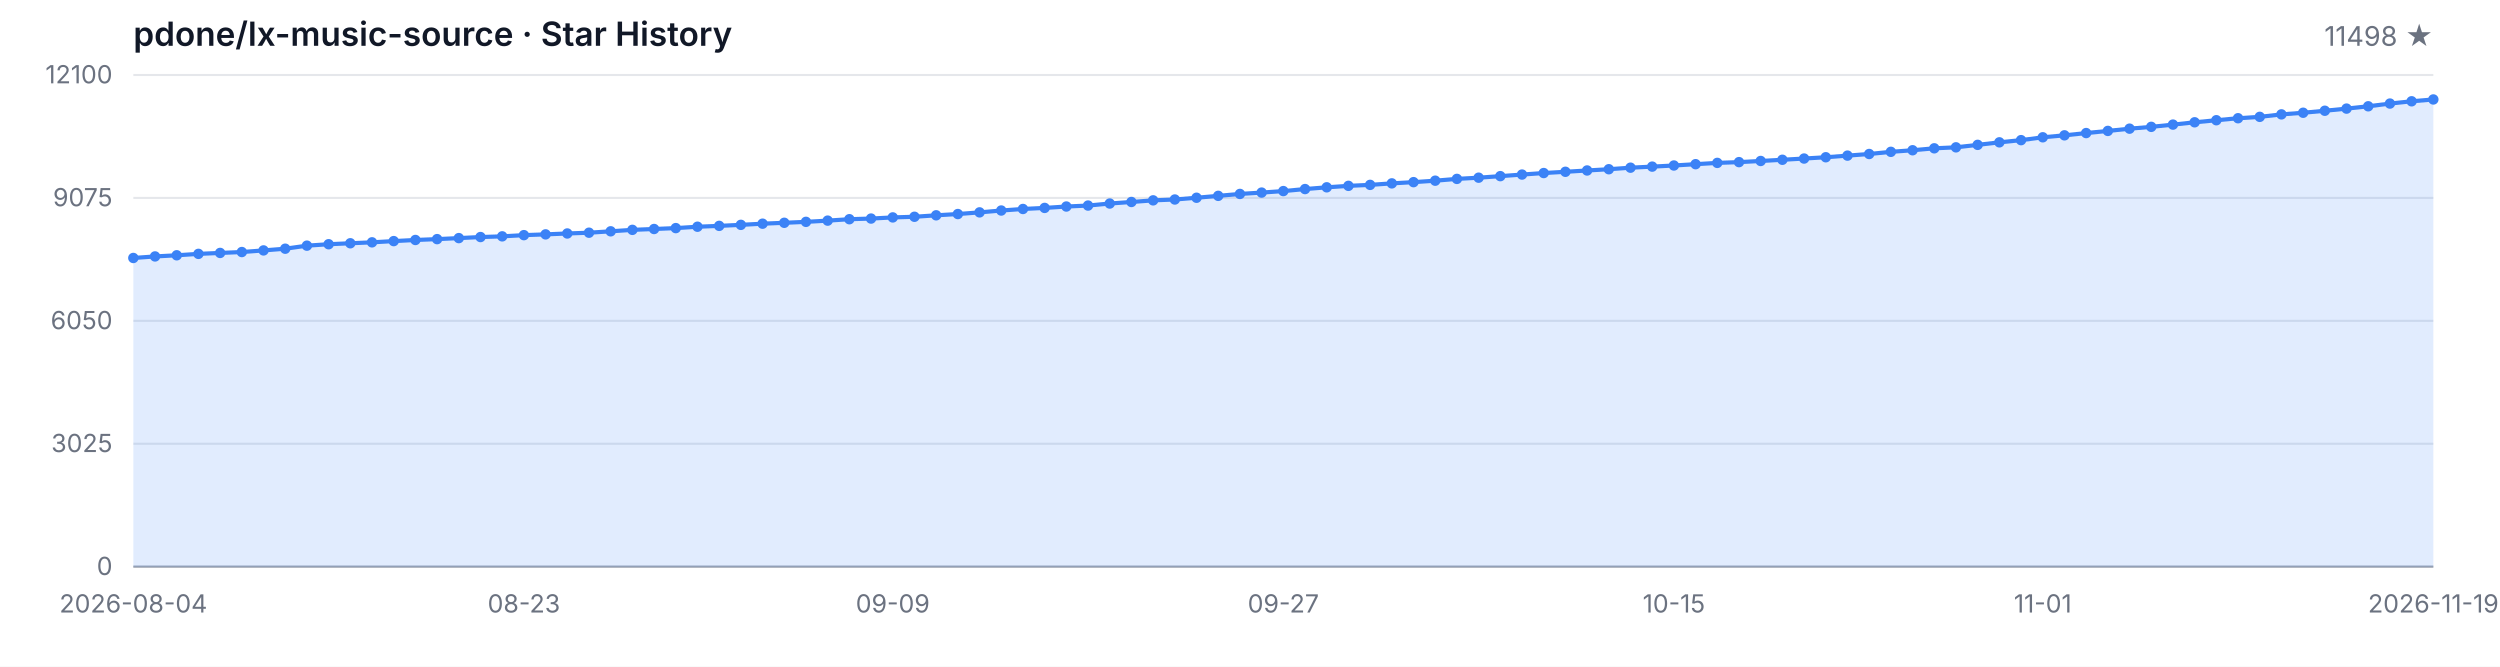
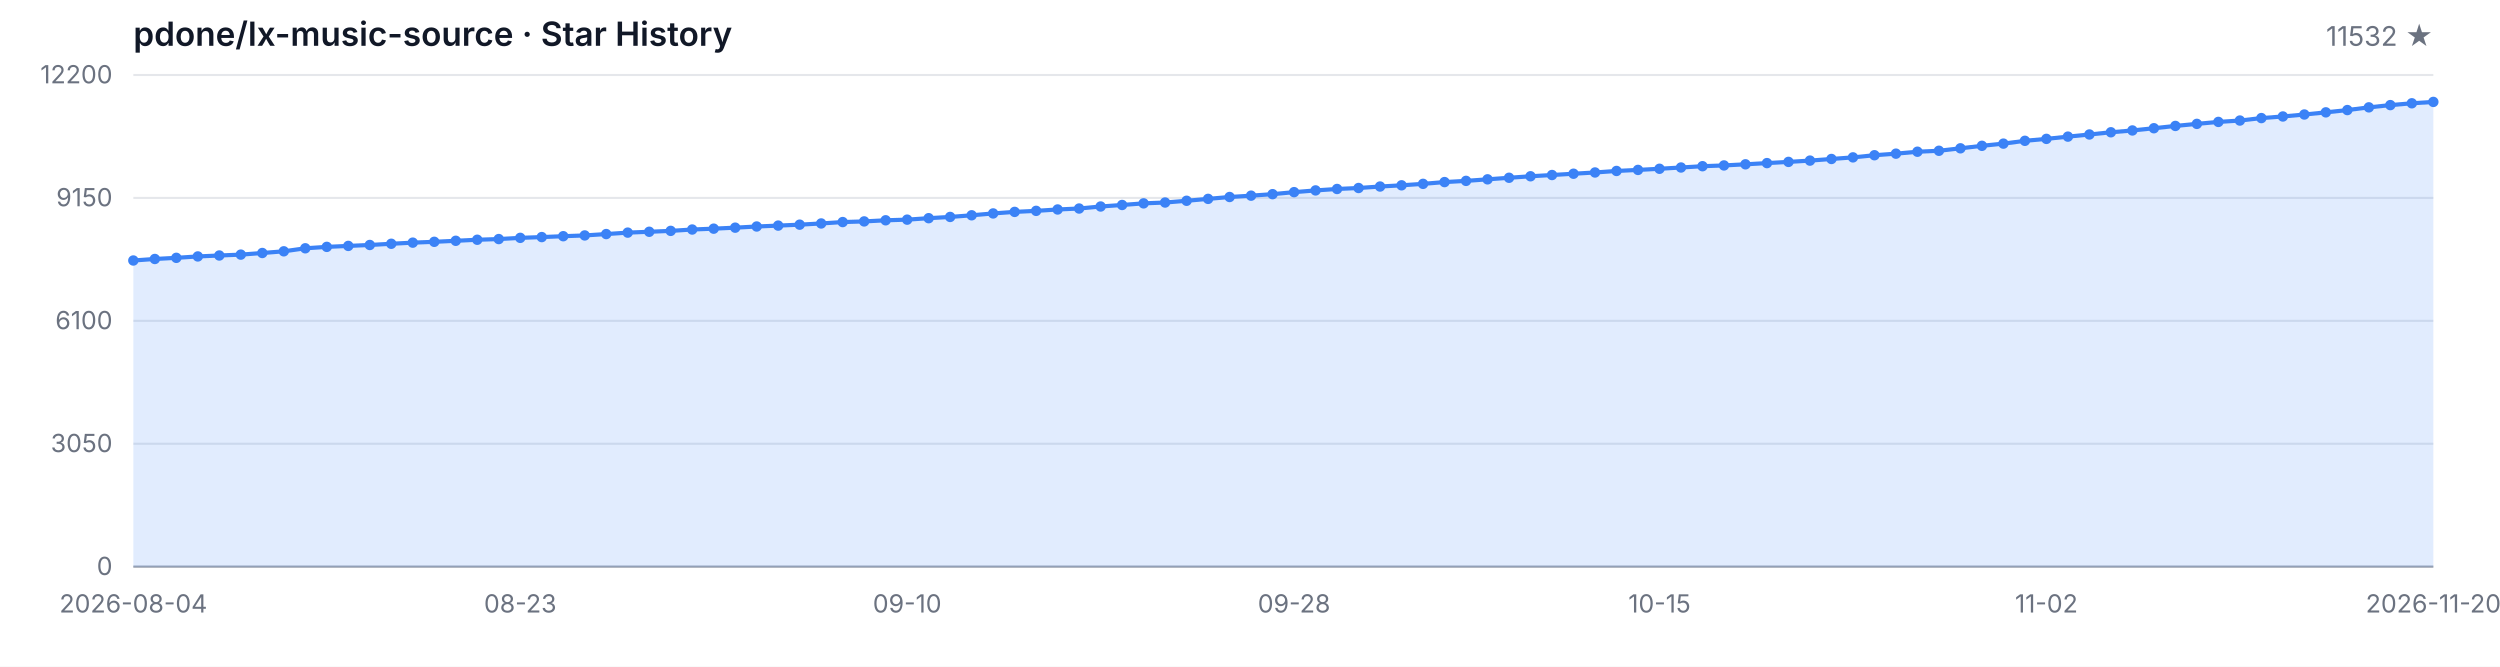
<svg xmlns="http://www.w3.org/2000/svg" width="1200" height="320" viewBox="0 0 1200 320" role="img" aria-label="Star History">
  <style>
  .bg { fill: #ffffff; }
  .grid { stroke: #e5e7eb; stroke-width: 1; }
  .axis { stroke: #9ca3af; stroke-width: 1; }
  .area { fill: rgba(59, 130, 246, 0.15); }
  .line { fill: none; stroke: #3b82f6; stroke-width: 2; stroke-linejoin: round; stroke-linecap: round; }
  .dot { fill: #3b82f6; }
  .tlabel { fill: #6b7280; font-family: -apple-system, BlinkMacSystemFont, 'Segoe UI', sans-serif; font-size: 12px; }
  .title { fill: #111827; font-family: -apple-system, BlinkMacSystemFont, 'Segoe UI', sans-serif; font-size: 16px; font-weight: 600; }
  .subtitle { fill: #6b7280; font-family: -apple-system, BlinkMacSystemFont, 'Segoe UI', sans-serif; font-size: 13px; }
  @media (prefers-color-scheme: dark) {
    .bg { fill: #0d1117; }
    .grid { stroke: #21262d; }
    .axis { stroke: #484f58; }
    .area { fill: rgba(58, 132, 255, 0.18); }
    .line { stroke: #58a6ff; }
    .dot { fill: #58a6ff; }
    .tlabel { fill: #8b949e; }
    .title { fill: #c9d1d9; }
    .subtitle { fill: #8b949e; }
  }
</style>
  <rect class="bg" width="1200" height="320" />
  <text class="title" x="64" y="22">pdone/lx-music-source · Star History</text>
-   <text class="subtitle" x="1168" y="22" text-anchor="end">11498 ★</text>
+   <text class="subtitle" x="1168" y="22" text-anchor="end">11532 ★</text>
  <line class="grid" x1="64" y1="272.00" x2="1168" y2="272.00" />
  <line class="grid" x1="64" y1="213.00" x2="1168" y2="213.00" />
  <line class="grid" x1="64" y1="154.00" x2="1168" y2="154.00" />
  <line class="grid" x1="64" y1="95.00" x2="1168" y2="95.00" />
  <line class="grid" x1="64" y1="36.00" x2="1168" y2="36.00" />
  <text class="tlabel" x="54" y="276.00" text-anchor="end">0</text>
-   <text class="tlabel" x="54" y="217.00" text-anchor="end">3025</text>
-   <text class="tlabel" x="54" y="158.00" text-anchor="end">6050</text>
-   <text class="tlabel" x="54" y="99.00" text-anchor="end">9075</text>
-   <text class="tlabel" x="54" y="40.00" text-anchor="end">12100</text>
+   <text class="tlabel" x="54" y="217.00" text-anchor="end">3050</text>
+   <text class="tlabel" x="54" y="158.00" text-anchor="end">6100</text>
+   <text class="tlabel" x="54" y="99.00" text-anchor="end">9150</text>
+   <text class="tlabel" x="54" y="40.00" text-anchor="end">12200</text>
  <line class="axis" x1="64" y1="272" x2="1168" y2="272" />
-   <path class="area" d="M 64.00 272.00 L 64.00 123.83 L 74.42 123.09 L 84.83 122.54 L 95.25 121.86 L 105.66 121.41 L 116.08 120.98 L 126.49 120.20 L 136.91 119.38 L 147.32 117.92 L 157.74 117.23 L 168.15 116.77 L 178.57 116.32 L 188.98 115.73 L 199.40 115.19 L 209.81 114.78 L 220.23 114.29 L 230.64 113.78 L 241.06 113.45 L 251.47 112.87 L 261.89 112.50 L 272.30 112.07 L 282.72 111.70 L 293.13 111.03 L 303.55 110.33 L 313.96 109.92 L 324.38 109.49 L 334.79 108.83 L 345.21 108.42 L 355.62 107.93 L 366.04 107.37 L 376.45 106.94 L 386.87 106.49 L 397.28 105.90 L 407.70 105.22 L 418.11 104.91 L 428.53 104.36 L 438.94 104.05 L 449.36 103.35 L 459.77 102.74 L 470.19 101.94 L 480.60 101.05 L 491.02 100.31 L 501.43 99.80 L 511.85 99.13 L 522.26 98.67 L 532.68 97.69 L 543.09 96.95 L 553.51 96.17 L 563.92 95.76 L 574.34 94.92 L 584.75 94.01 L 595.17 93.09 L 605.58 92.44 L 616.00 91.72 L 626.42 90.75 L 636.83 89.91 L 647.25 89.21 L 657.66 88.74 L 668.08 88.02 L 678.49 87.43 L 688.91 86.73 L 699.32 85.87 L 709.74 85.29 L 720.15 84.55 L 730.57 83.79 L 740.98 83.06 L 751.40 82.46 L 761.81 81.83 L 772.23 81.23 L 782.64 80.49 L 793.06 79.98 L 803.47 79.44 L 813.89 78.81 L 824.30 78.19 L 834.72 77.82 L 845.13 77.27 L 855.55 76.69 L 865.96 76.10 L 876.38 75.48 L 886.79 74.70 L 897.21 73.92 L 907.62 72.88 L 918.04 72.12 L 928.45 71.19 L 938.87 70.72 L 949.28 69.53 L 959.70 68.32 L 970.11 67.27 L 980.53 65.90 L 990.94 64.96 L 1001.36 63.87 L 1011.77 62.84 L 1022.19 61.76 L 1032.60 60.89 L 1043.02 59.81 L 1053.43 58.70 L 1063.85 57.71 L 1074.26 56.75 L 1084.68 56.09 L 1095.09 54.90 L 1105.51 54.12 L 1115.92 53.16 L 1126.34 52.13 L 1136.75 51.02 L 1147.17 49.71 L 1157.58 48.62 L 1168.00 47.74 L 1168.00 272.00 Z" />
-   <path class="line" d="M 64.00 123.83 L 74.42 123.09 L 84.83 122.54 L 95.25 121.86 L 105.66 121.41 L 116.08 120.98 L 126.49 120.20 L 136.91 119.38 L 147.32 117.92 L 157.74 117.23 L 168.15 116.77 L 178.57 116.32 L 188.98 115.73 L 199.40 115.19 L 209.81 114.78 L 220.23 114.29 L 230.64 113.78 L 241.06 113.45 L 251.47 112.87 L 261.89 112.50 L 272.30 112.07 L 282.72 111.70 L 293.13 111.03 L 303.55 110.33 L 313.96 109.92 L 324.38 109.49 L 334.79 108.83 L 345.21 108.42 L 355.62 107.93 L 366.04 107.37 L 376.45 106.94 L 386.87 106.49 L 397.28 105.90 L 407.70 105.22 L 418.11 104.91 L 428.53 104.36 L 438.94 104.05 L 449.36 103.35 L 459.77 102.74 L 470.19 101.94 L 480.60 101.05 L 491.02 100.31 L 501.43 99.80 L 511.85 99.13 L 522.26 98.67 L 532.68 97.69 L 543.09 96.95 L 553.51 96.17 L 563.92 95.76 L 574.34 94.92 L 584.75 94.01 L 595.17 93.09 L 605.58 92.44 L 616.00 91.72 L 626.42 90.75 L 636.83 89.91 L 647.25 89.21 L 657.66 88.74 L 668.08 88.02 L 678.49 87.43 L 688.91 86.73 L 699.32 85.87 L 709.74 85.29 L 720.15 84.55 L 730.57 83.79 L 740.98 83.06 L 751.40 82.46 L 761.81 81.83 L 772.23 81.23 L 782.64 80.49 L 793.06 79.98 L 803.47 79.44 L 813.89 78.81 L 824.30 78.19 L 834.72 77.82 L 845.13 77.27 L 855.55 76.69 L 865.96 76.10 L 876.38 75.48 L 886.79 74.70 L 897.21 73.92 L 907.62 72.88 L 918.04 72.12 L 928.45 71.19 L 938.87 70.72 L 949.28 69.53 L 959.70 68.32 L 970.11 67.27 L 980.53 65.90 L 990.94 64.96 L 1001.36 63.87 L 1011.77 62.84 L 1022.19 61.76 L 1032.60 60.89 L 1043.02 59.81 L 1053.43 58.70 L 1063.85 57.71 L 1074.26 56.75 L 1084.68 56.09 L 1095.09 54.90 L 1105.51 54.12 L 1115.92 53.16 L 1126.34 52.13 L 1136.75 51.02 L 1147.17 49.71 L 1157.58 48.62 L 1168.00 47.74" />
-   <circle class="dot" cx="64.00" cy="123.83" r="2.5" />
-   <circle class="dot" cx="74.42" cy="123.09" r="2.5" />
-   <circle class="dot" cx="84.83" cy="122.54" r="2.5" />
-   <circle class="dot" cx="95.25" cy="121.86" r="2.5" />
-   <circle class="dot" cx="105.66" cy="121.41" r="2.5" />
-   <circle class="dot" cx="116.08" cy="120.98" r="2.5" />
-   <circle class="dot" cx="126.49" cy="120.20" r="2.5" />
-   <circle class="dot" cx="136.91" cy="119.38" r="2.5" />
-   <circle class="dot" cx="147.32" cy="117.92" r="2.5" />
-   <circle class="dot" cx="157.74" cy="117.23" r="2.5" />
-   <circle class="dot" cx="168.15" cy="116.77" r="2.5" />
-   <circle class="dot" cx="178.57" cy="116.32" r="2.5" />
-   <circle class="dot" cx="188.98" cy="115.73" r="2.5" />
-   <circle class="dot" cx="199.40" cy="115.19" r="2.5" />
-   <circle class="dot" cx="209.81" cy="114.78" r="2.5" />
-   <circle class="dot" cx="220.23" cy="114.29" r="2.5" />
-   <circle class="dot" cx="230.64" cy="113.78" r="2.5" />
-   <circle class="dot" cx="241.06" cy="113.45" r="2.5" />
-   <circle class="dot" cx="251.47" cy="112.87" r="2.5" />
-   <circle class="dot" cx="261.89" cy="112.50" r="2.5" />
-   <circle class="dot" cx="272.30" cy="112.07" r="2.5" />
-   <circle class="dot" cx="282.72" cy="111.70" r="2.5" />
-   <circle class="dot" cx="293.13" cy="111.03" r="2.5" />
-   <circle class="dot" cx="303.55" cy="110.33" r="2.5" />
-   <circle class="dot" cx="313.96" cy="109.92" r="2.5" />
-   <circle class="dot" cx="324.38" cy="109.49" r="2.5" />
-   <circle class="dot" cx="334.79" cy="108.83" r="2.5" />
-   <circle class="dot" cx="345.21" cy="108.42" r="2.5" />
-   <circle class="dot" cx="355.62" cy="107.93" r="2.5" />
-   <circle class="dot" cx="366.04" cy="107.37" r="2.5" />
-   <circle class="dot" cx="376.45" cy="106.94" r="2.5" />
-   <circle class="dot" cx="386.87" cy="106.49" r="2.5" />
-   <circle class="dot" cx="397.28" cy="105.90" r="2.5" />
-   <circle class="dot" cx="407.70" cy="105.22" r="2.5" />
-   <circle class="dot" cx="418.11" cy="104.91" r="2.5" />
-   <circle class="dot" cx="428.53" cy="104.36" r="2.5" />
-   <circle class="dot" cx="438.94" cy="104.05" r="2.5" />
-   <circle class="dot" cx="449.36" cy="103.35" r="2.5" />
-   <circle class="dot" cx="459.77" cy="102.74" r="2.5" />
-   <circle class="dot" cx="470.19" cy="101.94" r="2.5" />
-   <circle class="dot" cx="480.60" cy="101.05" r="2.5" />
-   <circle class="dot" cx="491.02" cy="100.31" r="2.5" />
-   <circle class="dot" cx="501.43" cy="99.80" r="2.5" />
-   <circle class="dot" cx="511.85" cy="99.13" r="2.5" />
-   <circle class="dot" cx="522.26" cy="98.67" r="2.5" />
-   <circle class="dot" cx="532.68" cy="97.69" r="2.5" />
-   <circle class="dot" cx="543.09" cy="96.95" r="2.5" />
-   <circle class="dot" cx="553.51" cy="96.17" r="2.5" />
-   <circle class="dot" cx="563.92" cy="95.76" r="2.5" />
-   <circle class="dot" cx="574.34" cy="94.92" r="2.5" />
-   <circle class="dot" cx="584.75" cy="94.01" r="2.5" />
-   <circle class="dot" cx="595.17" cy="93.09" r="2.5" />
-   <circle class="dot" cx="605.58" cy="92.44" r="2.5" />
-   <circle class="dot" cx="616.00" cy="91.72" r="2.5" />
-   <circle class="dot" cx="626.42" cy="90.75" r="2.5" />
-   <circle class="dot" cx="636.83" cy="89.91" r="2.5" />
-   <circle class="dot" cx="647.25" cy="89.21" r="2.5" />
-   <circle class="dot" cx="657.66" cy="88.74" r="2.5" />
-   <circle class="dot" cx="668.08" cy="88.02" r="2.5" />
-   <circle class="dot" cx="678.49" cy="87.43" r="2.5" />
-   <circle class="dot" cx="688.91" cy="86.73" r="2.5" />
-   <circle class="dot" cx="699.32" cy="85.87" r="2.5" />
-   <circle class="dot" cx="709.74" cy="85.29" r="2.5" />
-   <circle class="dot" cx="720.15" cy="84.55" r="2.5" />
-   <circle class="dot" cx="730.57" cy="83.79" r="2.5" />
-   <circle class="dot" cx="740.98" cy="83.06" r="2.5" />
-   <circle class="dot" cx="751.40" cy="82.46" r="2.5" />
-   <circle class="dot" cx="761.81" cy="81.83" r="2.5" />
-   <circle class="dot" cx="772.23" cy="81.23" r="2.5" />
-   <circle class="dot" cx="782.64" cy="80.49" r="2.5" />
-   <circle class="dot" cx="793.06" cy="79.98" r="2.5" />
-   <circle class="dot" cx="803.47" cy="79.44" r="2.5" />
-   <circle class="dot" cx="813.89" cy="78.81" r="2.5" />
-   <circle class="dot" cx="824.30" cy="78.19" r="2.5" />
-   <circle class="dot" cx="834.72" cy="77.82" r="2.5" />
-   <circle class="dot" cx="845.13" cy="77.27" r="2.5" />
-   <circle class="dot" cx="855.55" cy="76.69" r="2.5" />
-   <circle class="dot" cx="865.96" cy="76.10" r="2.5" />
-   <circle class="dot" cx="876.38" cy="75.48" r="2.5" />
-   <circle class="dot" cx="886.79" cy="74.70" r="2.5" />
-   <circle class="dot" cx="897.21" cy="73.92" r="2.5" />
-   <circle class="dot" cx="907.62" cy="72.88" r="2.5" />
-   <circle class="dot" cx="918.04" cy="72.12" r="2.5" />
-   <circle class="dot" cx="928.45" cy="71.19" r="2.5" />
-   <circle class="dot" cx="938.87" cy="70.72" r="2.5" />
-   <circle class="dot" cx="949.28" cy="69.53" r="2.5" />
-   <circle class="dot" cx="959.70" cy="68.32" r="2.5" />
-   <circle class="dot" cx="970.11" cy="67.27" r="2.5" />
-   <circle class="dot" cx="980.53" cy="65.90" r="2.5" />
-   <circle class="dot" cx="990.94" cy="64.96" r="2.5" />
-   <circle class="dot" cx="1001.36" cy="63.87" r="2.5" />
-   <circle class="dot" cx="1011.77" cy="62.84" r="2.5" />
-   <circle class="dot" cx="1022.19" cy="61.76" r="2.5" />
-   <circle class="dot" cx="1032.60" cy="60.89" r="2.5" />
-   <circle class="dot" cx="1043.02" cy="59.81" r="2.5" />
-   <circle class="dot" cx="1053.43" cy="58.70" r="2.5" />
-   <circle class="dot" cx="1063.85" cy="57.71" r="2.5" />
-   <circle class="dot" cx="1074.26" cy="56.75" r="2.5" />
-   <circle class="dot" cx="1084.68" cy="56.09" r="2.5" />
-   <circle class="dot" cx="1095.09" cy="54.90" r="2.5" />
-   <circle class="dot" cx="1105.51" cy="54.12" r="2.5" />
-   <circle class="dot" cx="1115.92" cy="53.16" r="2.5" />
-   <circle class="dot" cx="1126.34" cy="52.13" r="2.5" />
-   <circle class="dot" cx="1136.75" cy="51.02" r="2.5" />
-   <circle class="dot" cx="1147.17" cy="49.71" r="2.5" />
-   <circle class="dot" cx="1157.58" cy="48.62" r="2.5" />
-   <circle class="dot" cx="1168.00" cy="47.74" r="2.5" />
+   <path class="area" d="M 64.00 272.00 L 64.00 125.04 L 74.32 124.31 L 84.64 123.76 L 94.95 123.09 L 105.27 122.64 L 115.59 122.22 L 125.91 121.44 L 136.22 120.63 L 146.54 119.18 L 156.86 118.50 L 167.18 118.04 L 177.50 117.59 L 187.81 117.01 L 198.13 116.47 L 208.45 116.07 L 218.77 115.58 L 229.08 115.08 L 239.40 114.75 L 249.72 114.17 L 260.04 113.80 L 270.36 113.38 L 280.67 113.01 L 290.99 112.35 L 301.31 111.66 L 311.63 111.25 L 321.94 110.82 L 332.26 110.17 L 342.58 109.76 L 352.90 109.28 L 363.21 108.72 L 373.53 108.29 L 383.85 107.84 L 394.17 107.26 L 404.49 106.59 L 414.80 106.28 L 425.12 105.74 L 435.44 105.43 L 445.76 104.73 L 456.07 104.13 L 466.39 103.34 L 476.71 102.45 L 487.03 101.71 L 497.35 101.21 L 507.66 100.55 L 517.98 100.09 L 528.30 99.12 L 538.62 98.39 L 548.93 97.61 L 559.25 97.21 L 569.57 96.37 L 579.89 95.46 L 590.21 94.56 L 600.52 93.92 L 610.84 93.20 L 621.16 92.23 L 631.48 91.40 L 641.79 90.71 L 652.11 90.24 L 662.43 89.53 L 672.75 88.95 L 683.07 88.25 L 693.38 87.40 L 703.70 86.82 L 714.02 86.08 L 724.34 85.33 L 734.65 84.61 L 744.97 84.01 L 755.29 83.39 L 765.61 82.79 L 775.93 82.06 L 786.24 81.56 L 796.56 81.01 L 806.88 80.40 L 817.20 79.78 L 827.51 79.41 L 837.83 78.87 L 848.15 78.29 L 858.47 77.71 L 868.79 77.09 L 879.10 76.31 L 889.42 75.54 L 899.74 74.51 L 910.06 73.76 L 920.37 72.83 L 930.69 72.37 L 941.01 71.19 L 951.33 69.99 L 961.64 68.94 L 971.96 67.59 L 982.28 66.66 L 992.60 65.58 L 1002.92 64.55 L 1013.23 63.49 L 1023.55 62.62 L 1033.87 61.55 L 1044.19 60.45 L 1054.50 59.46 L 1064.82 58.52 L 1075.14 57.86 L 1085.46 56.68 L 1095.78 55.91 L 1106.09 54.96 L 1116.41 53.93 L 1126.73 52.83 L 1137.05 51.53 L 1147.36 50.45 L 1157.68 49.58 L 1168.00 48.92 L 1168.00 272.00 Z" />
+   <path class="line" d="M 64.00 125.04 L 74.32 124.31 L 84.64 123.76 L 94.95 123.09 L 105.27 122.64 L 115.59 122.22 L 125.91 121.44 L 136.22 120.63 L 146.54 119.18 L 156.86 118.50 L 167.18 118.04 L 177.50 117.59 L 187.81 117.01 L 198.13 116.47 L 208.45 116.07 L 218.77 115.58 L 229.08 115.08 L 239.40 114.75 L 249.72 114.17 L 260.04 113.80 L 270.36 113.38 L 280.67 113.01 L 290.99 112.35 L 301.31 111.66 L 311.63 111.25 L 321.94 110.82 L 332.26 110.17 L 342.58 109.76 L 352.90 109.28 L 363.21 108.72 L 373.53 108.29 L 383.85 107.84 L 394.17 107.26 L 404.49 106.59 L 414.80 106.28 L 425.12 105.74 L 435.44 105.43 L 445.76 104.73 L 456.07 104.13 L 466.39 103.34 L 476.71 102.45 L 487.03 101.71 L 497.35 101.21 L 507.66 100.55 L 517.98 100.09 L 528.30 99.12 L 538.62 98.39 L 548.93 97.61 L 559.25 97.21 L 569.57 96.37 L 579.89 95.46 L 590.21 94.56 L 600.52 93.92 L 610.84 93.20 L 621.16 92.23 L 631.48 91.40 L 641.79 90.71 L 652.11 90.24 L 662.43 89.53 L 672.75 88.95 L 683.07 88.25 L 693.38 87.40 L 703.70 86.82 L 714.02 86.08 L 724.34 85.33 L 734.65 84.61 L 744.97 84.01 L 755.29 83.39 L 765.61 82.79 L 775.93 82.06 L 786.24 81.56 L 796.56 81.01 L 806.88 80.40 L 817.20 79.78 L 827.51 79.41 L 837.83 78.87 L 848.15 78.29 L 858.47 77.71 L 868.79 77.09 L 879.10 76.31 L 889.42 75.54 L 899.74 74.51 L 910.06 73.76 L 920.37 72.83 L 930.69 72.37 L 941.01 71.19 L 951.33 69.99 L 961.64 68.94 L 971.96 67.59 L 982.28 66.66 L 992.60 65.58 L 1002.92 64.55 L 1013.23 63.49 L 1023.55 62.62 L 1033.87 61.55 L 1044.19 60.45 L 1054.50 59.46 L 1064.82 58.52 L 1075.14 57.86 L 1085.46 56.68 L 1095.78 55.91 L 1106.09 54.96 L 1116.41 53.93 L 1126.73 52.83 L 1137.05 51.53 L 1147.36 50.45 L 1157.68 49.58 L 1168.00 48.92" />
+   <circle class="dot" cx="64.00" cy="125.04" r="2.5" />
+   <circle class="dot" cx="74.32" cy="124.31" r="2.5" />
+   <circle class="dot" cx="84.64" cy="123.76" r="2.5" />
+   <circle class="dot" cx="94.95" cy="123.09" r="2.5" />
+   <circle class="dot" cx="105.27" cy="122.64" r="2.5" />
+   <circle class="dot" cx="115.59" cy="122.22" r="2.5" />
+   <circle class="dot" cx="125.91" cy="121.44" r="2.5" />
+   <circle class="dot" cx="136.22" cy="120.63" r="2.5" />
+   <circle class="dot" cx="146.54" cy="119.18" r="2.5" />
+   <circle class="dot" cx="156.86" cy="118.50" r="2.5" />
+   <circle class="dot" cx="167.18" cy="118.04" r="2.5" />
+   <circle class="dot" cx="177.50" cy="117.59" r="2.5" />
+   <circle class="dot" cx="187.81" cy="117.01" r="2.5" />
+   <circle class="dot" cx="198.13" cy="116.47" r="2.5" />
+   <circle class="dot" cx="208.45" cy="116.07" r="2.5" />
+   <circle class="dot" cx="218.77" cy="115.58" r="2.5" />
+   <circle class="dot" cx="229.08" cy="115.08" r="2.5" />
+   <circle class="dot" cx="239.40" cy="114.75" r="2.5" />
+   <circle class="dot" cx="249.72" cy="114.17" r="2.5" />
+   <circle class="dot" cx="260.04" cy="113.80" r="2.5" />
+   <circle class="dot" cx="270.36" cy="113.38" r="2.5" />
+   <circle class="dot" cx="280.67" cy="113.01" r="2.5" />
+   <circle class="dot" cx="290.99" cy="112.35" r="2.5" />
+   <circle class="dot" cx="301.31" cy="111.66" r="2.5" />
+   <circle class="dot" cx="311.63" cy="111.25" r="2.5" />
+   <circle class="dot" cx="321.94" cy="110.82" r="2.5" />
+   <circle class="dot" cx="332.26" cy="110.17" r="2.5" />
+   <circle class="dot" cx="342.58" cy="109.76" r="2.5" />
+   <circle class="dot" cx="352.90" cy="109.28" r="2.5" />
+   <circle class="dot" cx="363.21" cy="108.72" r="2.5" />
+   <circle class="dot" cx="373.53" cy="108.29" r="2.5" />
+   <circle class="dot" cx="383.85" cy="107.84" r="2.5" />
+   <circle class="dot" cx="394.17" cy="107.26" r="2.5" />
+   <circle class="dot" cx="404.49" cy="106.59" r="2.5" />
+   <circle class="dot" cx="414.80" cy="106.28" r="2.5" />
+   <circle class="dot" cx="425.12" cy="105.74" r="2.5" />
+   <circle class="dot" cx="435.44" cy="105.43" r="2.5" />
+   <circle class="dot" cx="445.76" cy="104.73" r="2.5" />
+   <circle class="dot" cx="456.07" cy="104.13" r="2.5" />
+   <circle class="dot" cx="466.39" cy="103.34" r="2.5" />
+   <circle class="dot" cx="476.71" cy="102.45" r="2.5" />
+   <circle class="dot" cx="487.03" cy="101.71" r="2.5" />
+   <circle class="dot" cx="497.35" cy="101.21" r="2.5" />
+   <circle class="dot" cx="507.66" cy="100.55" r="2.5" />
+   <circle class="dot" cx="517.98" cy="100.09" r="2.5" />
+   <circle class="dot" cx="528.30" cy="99.12" r="2.5" />
+   <circle class="dot" cx="538.62" cy="98.39" r="2.5" />
+   <circle class="dot" cx="548.93" cy="97.61" r="2.5" />
+   <circle class="dot" cx="559.25" cy="97.21" r="2.5" />
+   <circle class="dot" cx="569.57" cy="96.37" r="2.5" />
+   <circle class="dot" cx="579.89" cy="95.46" r="2.5" />
+   <circle class="dot" cx="590.21" cy="94.56" r="2.5" />
+   <circle class="dot" cx="600.52" cy="93.92" r="2.5" />
+   <circle class="dot" cx="610.84" cy="93.20" r="2.5" />
+   <circle class="dot" cx="621.16" cy="92.23" r="2.5" />
+   <circle class="dot" cx="631.48" cy="91.40" r="2.5" />
+   <circle class="dot" cx="641.79" cy="90.71" r="2.5" />
+   <circle class="dot" cx="652.11" cy="90.24" r="2.5" />
+   <circle class="dot" cx="662.43" cy="89.53" r="2.5" />
+   <circle class="dot" cx="672.75" cy="88.95" r="2.5" />
+   <circle class="dot" cx="683.07" cy="88.25" r="2.5" />
+   <circle class="dot" cx="693.38" cy="87.40" r="2.5" />
+   <circle class="dot" cx="703.70" cy="86.82" r="2.5" />
+   <circle class="dot" cx="714.02" cy="86.08" r="2.5" />
+   <circle class="dot" cx="724.34" cy="85.33" r="2.5" />
+   <circle class="dot" cx="734.65" cy="84.61" r="2.5" />
+   <circle class="dot" cx="744.97" cy="84.01" r="2.5" />
+   <circle class="dot" cx="755.29" cy="83.39" r="2.5" />
+   <circle class="dot" cx="765.61" cy="82.79" r="2.5" />
+   <circle class="dot" cx="775.93" cy="82.06" r="2.5" />
+   <circle class="dot" cx="786.24" cy="81.56" r="2.5" />
+   <circle class="dot" cx="796.56" cy="81.01" r="2.5" />
+   <circle class="dot" cx="806.88" cy="80.40" r="2.5" />
+   <circle class="dot" cx="817.20" cy="79.78" r="2.5" />
+   <circle class="dot" cx="827.51" cy="79.41" r="2.5" />
+   <circle class="dot" cx="837.83" cy="78.87" r="2.5" />
+   <circle class="dot" cx="848.15" cy="78.29" r="2.5" />
+   <circle class="dot" cx="858.47" cy="77.71" r="2.5" />
+   <circle class="dot" cx="868.79" cy="77.09" r="2.5" />
+   <circle class="dot" cx="879.10" cy="76.31" r="2.5" />
+   <circle class="dot" cx="889.42" cy="75.54" r="2.5" />
+   <circle class="dot" cx="899.74" cy="74.51" r="2.5" />
+   <circle class="dot" cx="910.06" cy="73.76" r="2.5" />
+   <circle class="dot" cx="920.37" cy="72.83" r="2.5" />
+   <circle class="dot" cx="930.69" cy="72.37" r="2.5" />
+   <circle class="dot" cx="941.01" cy="71.19" r="2.5" />
+   <circle class="dot" cx="951.33" cy="69.99" r="2.5" />
+   <circle class="dot" cx="961.64" cy="68.94" r="2.5" />
+   <circle class="dot" cx="971.96" cy="67.59" r="2.5" />
+   <circle class="dot" cx="982.28" cy="66.66" r="2.5" />
+   <circle class="dot" cx="992.60" cy="65.58" r="2.5" />
+   <circle class="dot" cx="1002.92" cy="64.55" r="2.5" />
+   <circle class="dot" cx="1013.23" cy="63.49" r="2.5" />
+   <circle class="dot" cx="1023.55" cy="62.62" r="2.5" />
+   <circle class="dot" cx="1033.87" cy="61.55" r="2.5" />
+   <circle class="dot" cx="1044.19" cy="60.45" r="2.5" />
+   <circle class="dot" cx="1054.50" cy="59.46" r="2.5" />
+   <circle class="dot" cx="1064.82" cy="58.52" r="2.5" />
+   <circle class="dot" cx="1075.14" cy="57.86" r="2.5" />
+   <circle class="dot" cx="1085.46" cy="56.68" r="2.5" />
+   <circle class="dot" cx="1095.78" cy="55.91" r="2.5" />
+   <circle class="dot" cx="1106.09" cy="54.96" r="2.5" />
+   <circle class="dot" cx="1116.41" cy="53.93" r="2.5" />
+   <circle class="dot" cx="1126.73" cy="52.83" r="2.5" />
+   <circle class="dot" cx="1137.05" cy="51.53" r="2.5" />
+   <circle class="dot" cx="1147.36" cy="50.45" r="2.5" />
+   <circle class="dot" cx="1157.68" cy="49.58" r="2.5" />
+   <circle class="dot" cx="1168.00" cy="48.92" r="2.5" />
  <text class="tlabel" x="64.00" y="294" text-anchor="middle">2026-08-04</text>
-   <text class="tlabel" x="251.47" y="294" text-anchor="middle">08-23</text>
-   <text class="tlabel" x="428.53" y="294" text-anchor="middle">09-09</text>
-   <text class="tlabel" x="616.00" y="294" text-anchor="middle">09-27</text>
-   <text class="tlabel" x="803.47" y="294" text-anchor="middle">10-15</text>
-   <text class="tlabel" x="980.53" y="294" text-anchor="middle">11-01</text>
-   <text class="tlabel" x="1168.00" y="294" text-anchor="middle">2026-11-19</text>
+   <text class="tlabel" x="249.72" y="294" text-anchor="middle">08-23</text>
+   <text class="tlabel" x="435.44" y="294" text-anchor="middle">09-10</text>
+   <text class="tlabel" x="621.16" y="294" text-anchor="middle">09-28</text>
+   <text class="tlabel" x="796.56" y="294" text-anchor="middle">10-15</text>
+   <text class="tlabel" x="982.28" y="294" text-anchor="middle">11-02</text>
+   <text class="tlabel" x="1168.00" y="294" text-anchor="middle">2026-11-20</text>
</svg>
